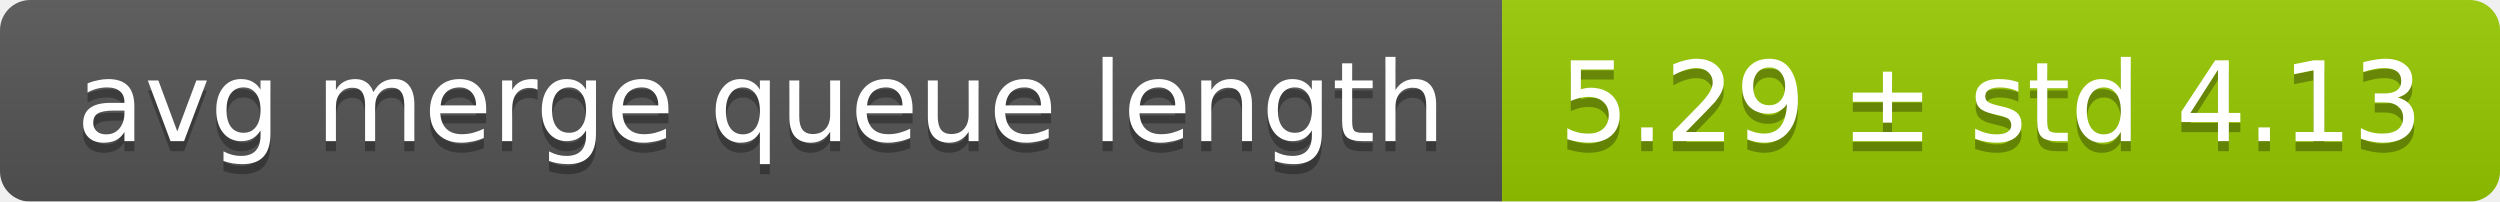
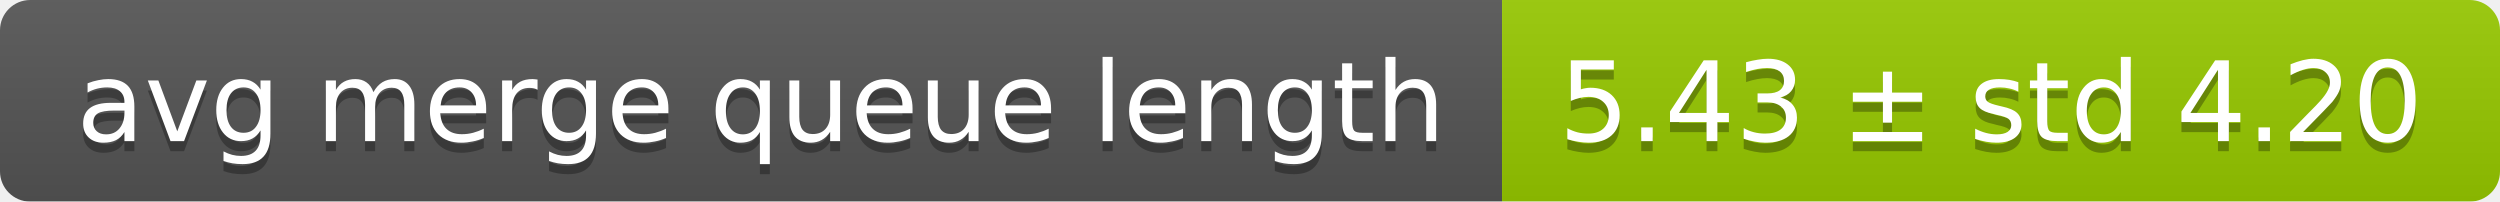
<svg xmlns="http://www.w3.org/2000/svg" width="248" height="20">
  <linearGradient id="smooth" x2="0" y2="100%">
    <stop offset="0" stop-color="#bbb" stop-opacity=".1" />
    <stop offset="1" stop-opacity=".1" />
  </linearGradient>
  <mask id="round">
    <rect width="248" height="20" rx="3" fill="#fff" />
  </mask>
  <g mask="url(#round)">
    <rect width="149" height="20" fill="#555" />
    <rect x="149" width="99" height="20" fill="#97ca00" />
    <rect width="248" height="20" fill="url(#smooth)" />
  </g>
  <g fill="#fff" text-anchor="middle" font-family="DejaVu Sans,Verdana,Geneva,sans-serif" font-size="11">
    <text x="75.5" y="15" fill="#010101" fill-opacity=".3">avg merge queue length</text>
    <text x="75.5" y="14">avg merge queue length</text>
-     <text x="197.5" y="15" fill="#010101" fill-opacity=".3">5.29 ± std 4.13</text>
-     <text x="197.5" y="14">5.29 ± std 4.13</text>
+     <text x="197.5" y="15" fill="#010101" fill-opacity=".3">5.43 ± std 4.20</text>
+     <text x="197.5" y="14">5.43 ± std 4.20</text>
  </g>
</svg>
